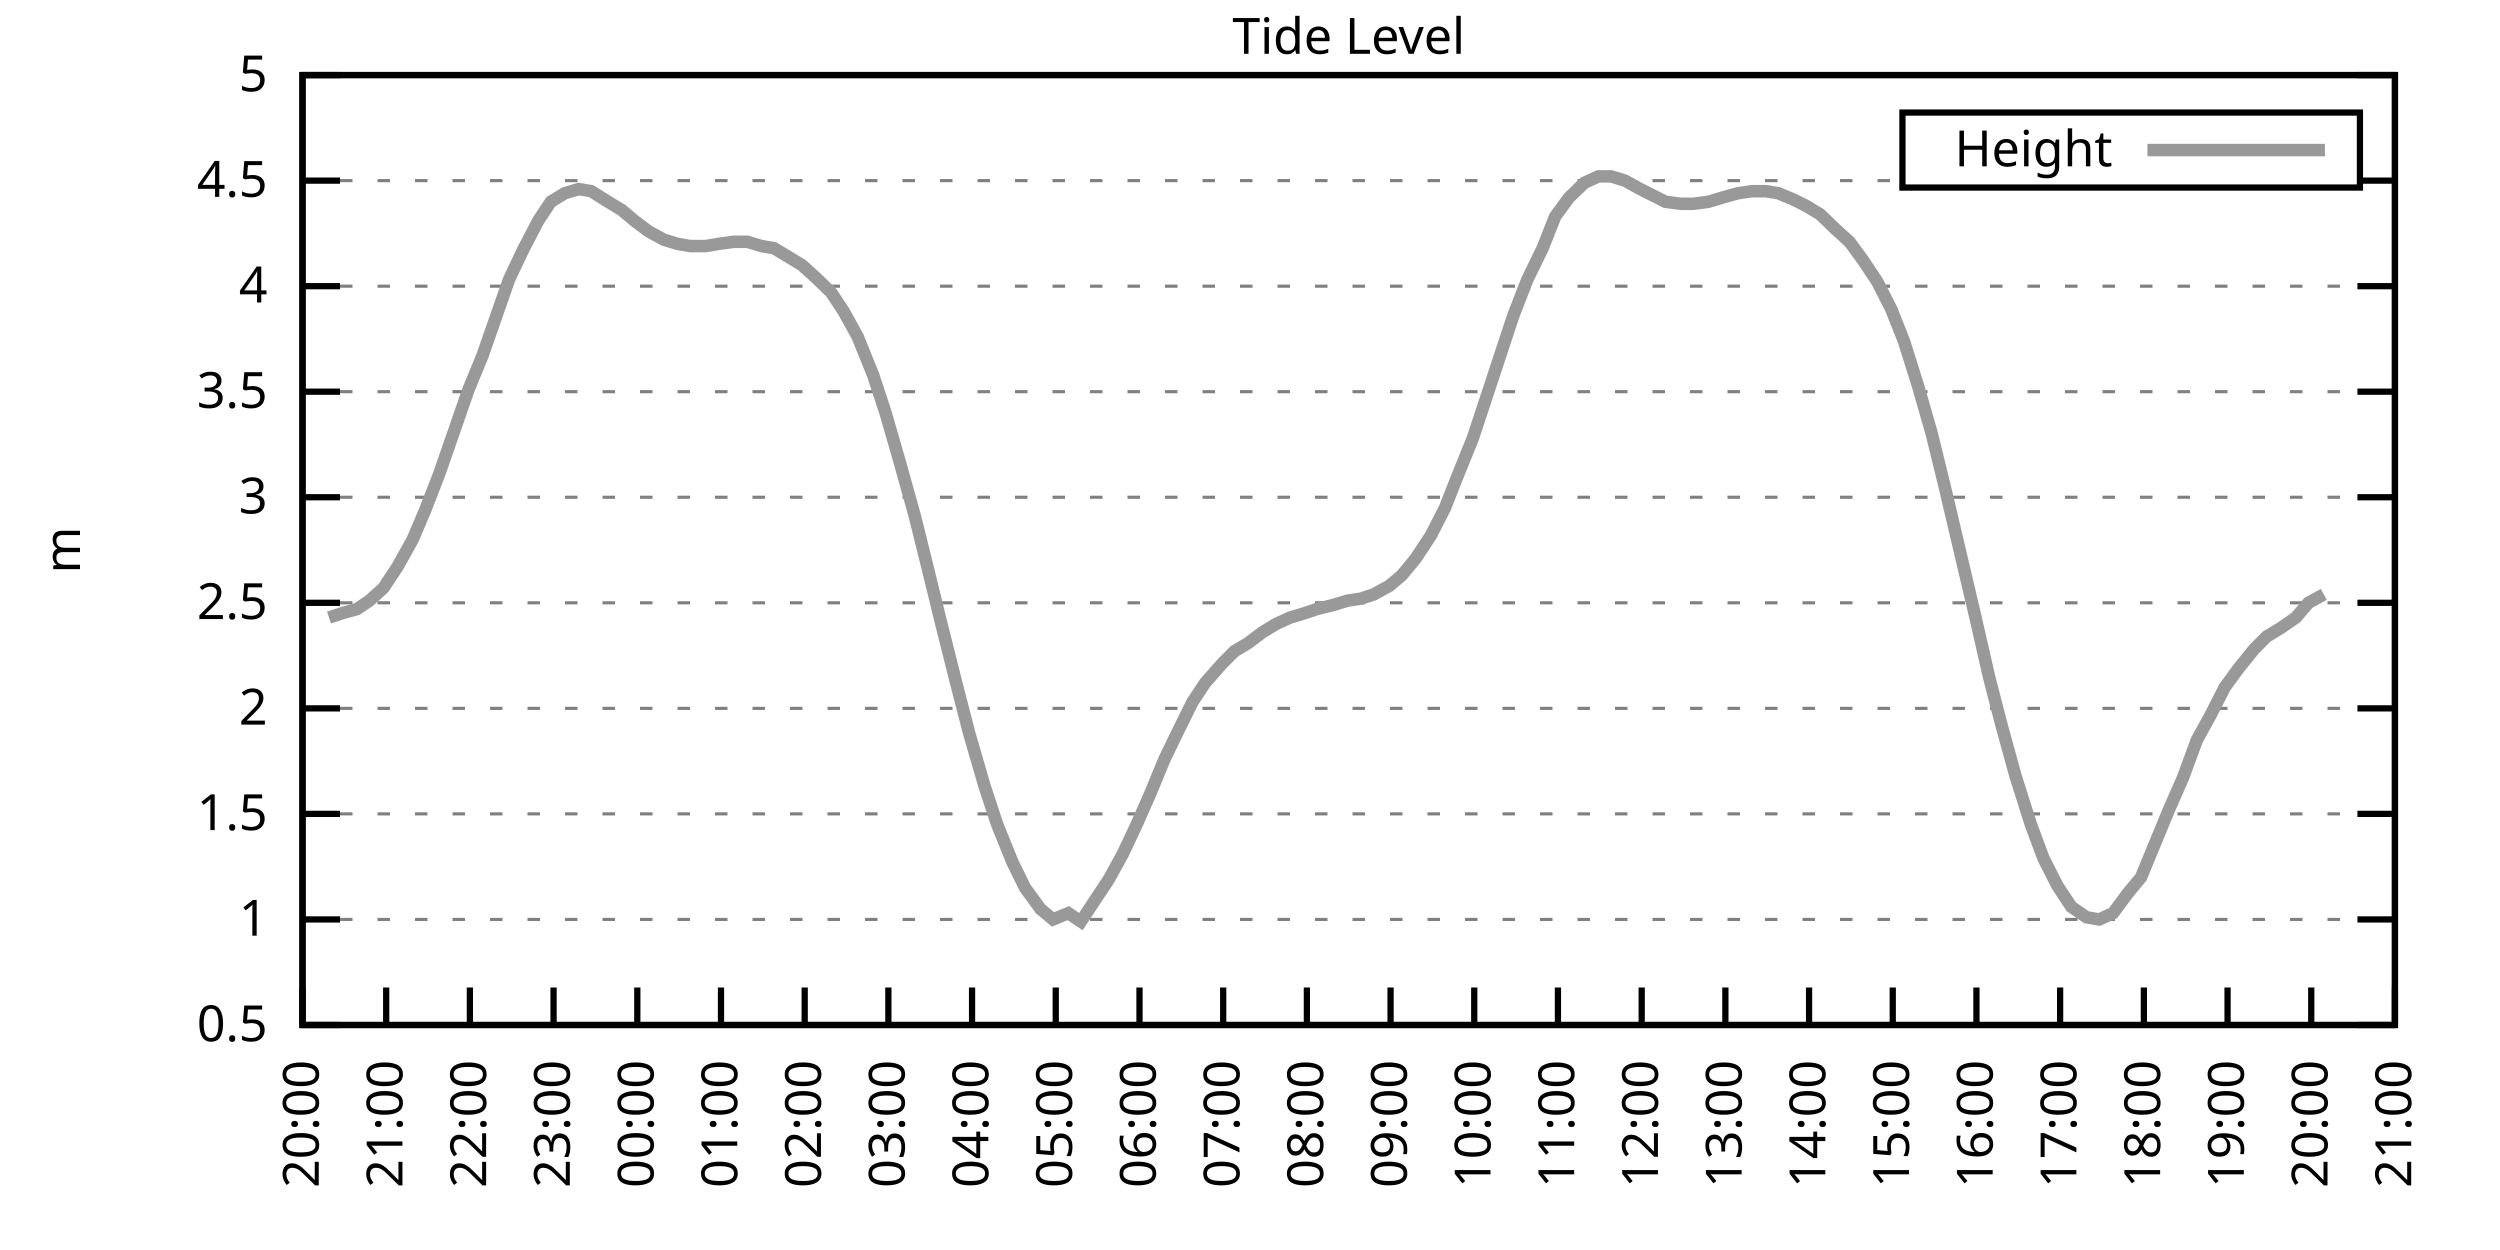
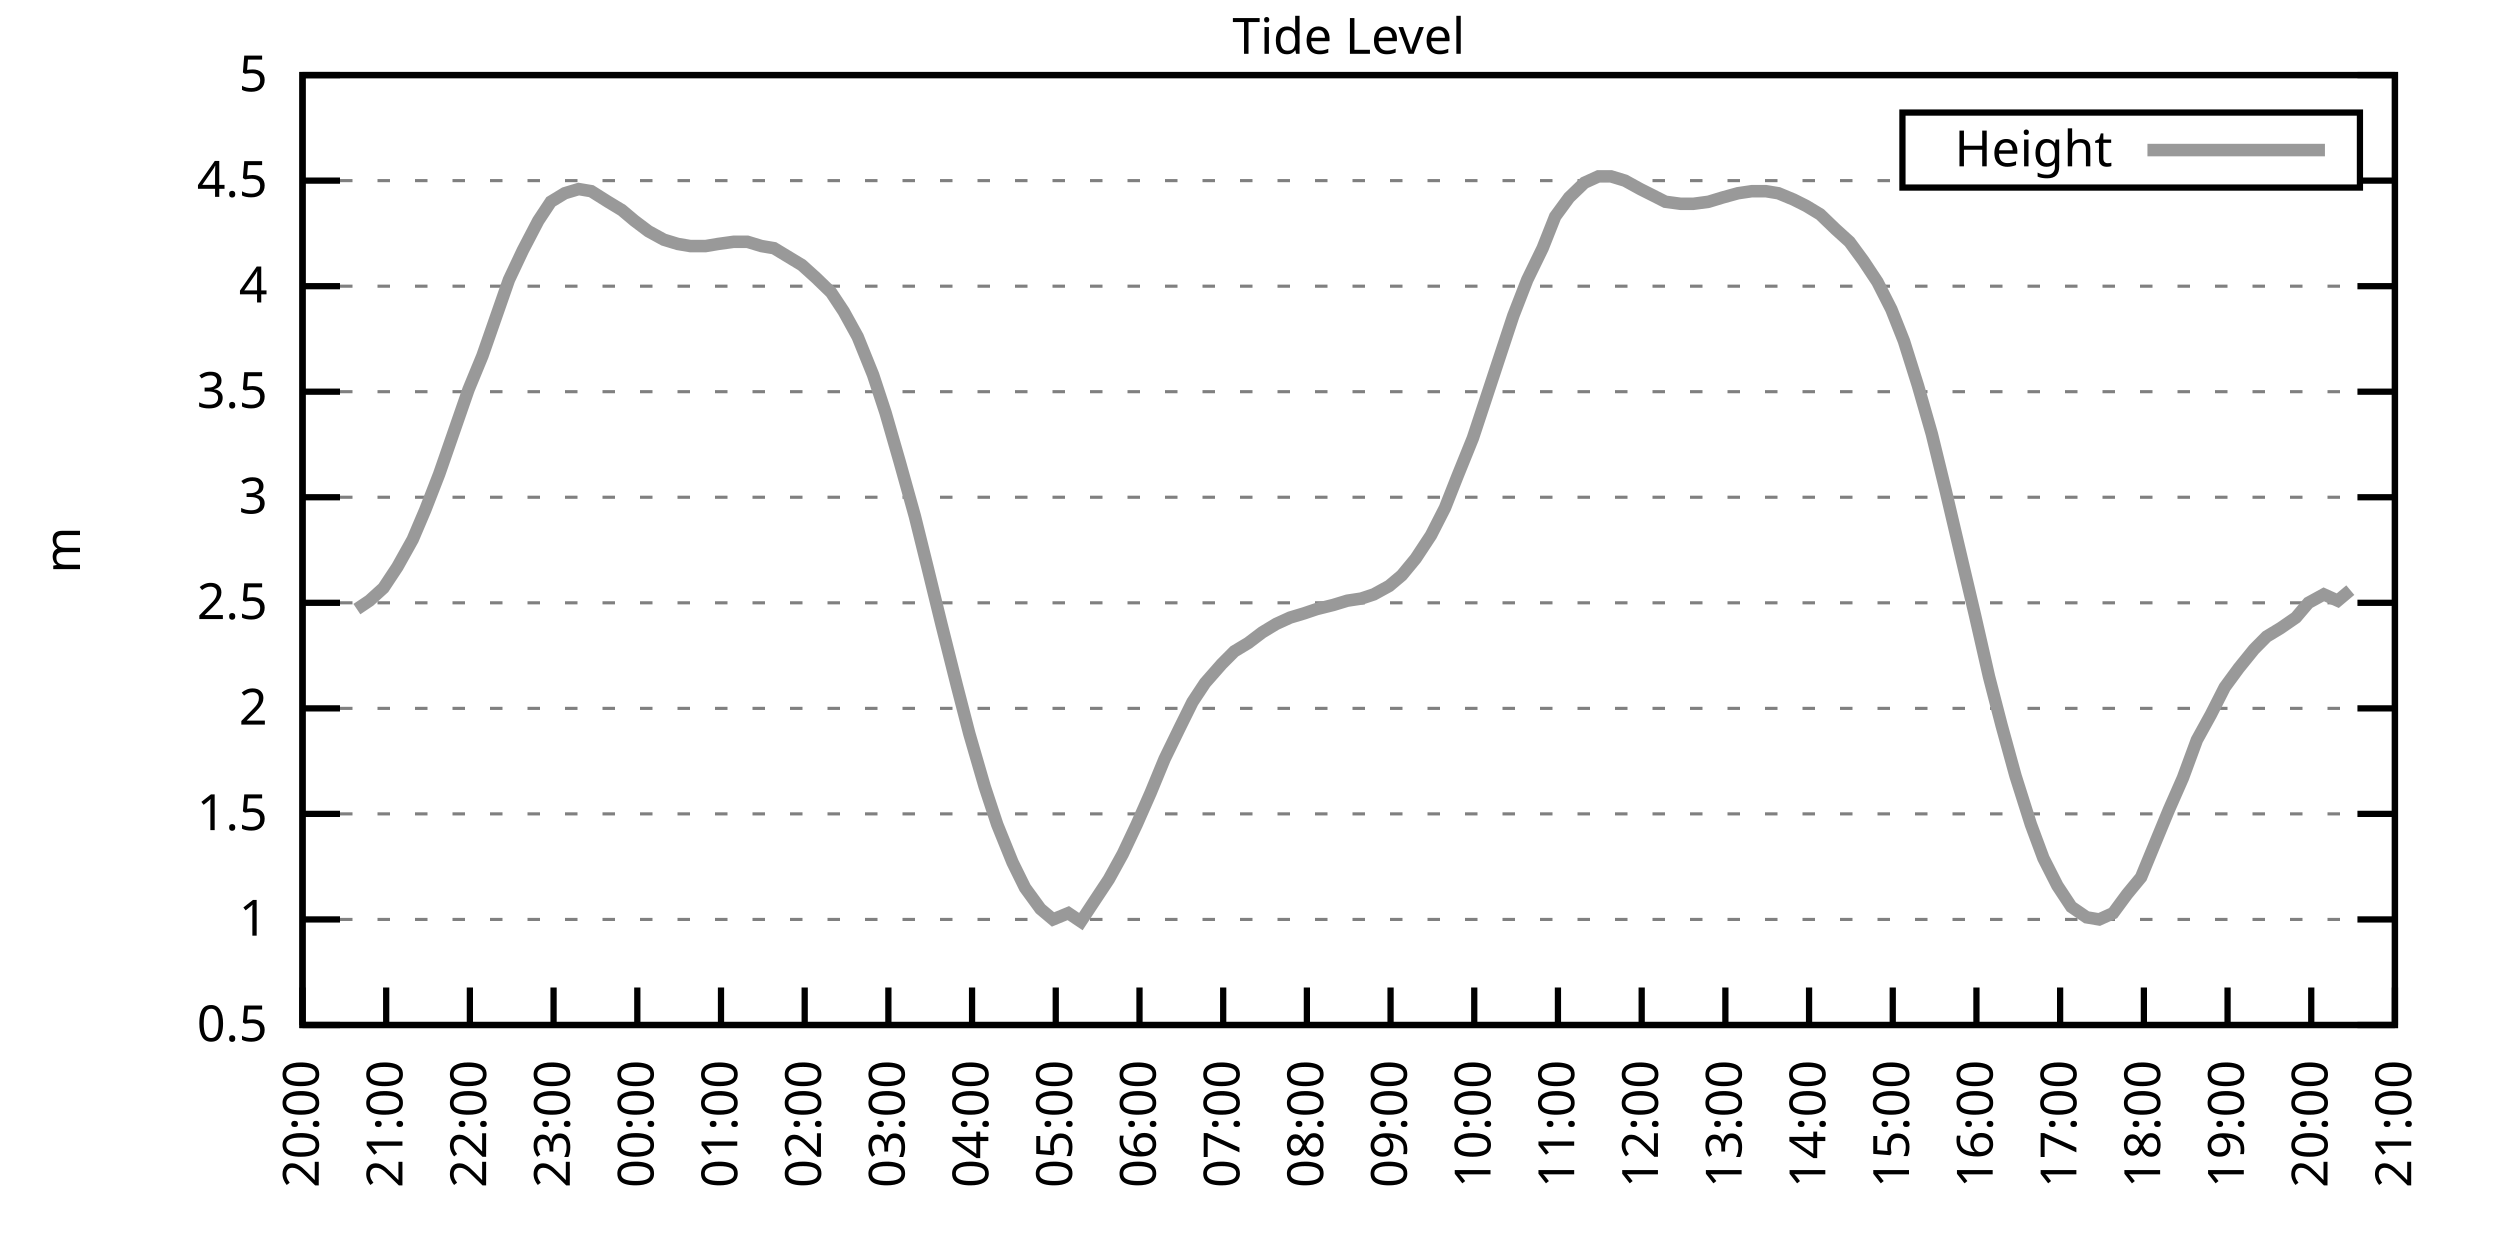
<svg xmlns="http://www.w3.org/2000/svg" xmlns:xlink="http://www.w3.org/1999/xlink" width="400" height="200" viewBox="0 0 400 200">
  <g id="gnuplot_canvas">
    <rect x="0" y="0" width="400" height="200" fill="none" />
    <defs>
      <circle id="gpDot" r="0.5" stroke-width="0.5" stroke="currentColor" />
      <path id="gpPt0" stroke-width="0.333" stroke="currentColor" d="M-1,0 h2 M0,-1 v2" />
      <path id="gpPt1" stroke-width="0.333" stroke="currentColor" d="M-1,-1 L1,1 M1,-1 L-1,1" />
      <path id="gpPt2" stroke-width="0.333" stroke="currentColor" d="M-1,0 L1,0 M0,-1 L0,1 M-1,-1 L1,1 M-1,1 L1,-1" />
      <rect id="gpPt3" stroke-width="0.333" stroke="currentColor" x="-1" y="-1" width="2" height="2" />
      <rect id="gpPt4" stroke-width="0.333" stroke="currentColor" fill="currentColor" x="-1" y="-1" width="2" height="2" />
      <circle id="gpPt5" stroke-width="0.333" stroke="currentColor" cx="0" cy="0" r="1" />
      <use xlink:href="#gpPt5" id="gpPt6" fill="currentColor" stroke="none" />
      <path id="gpPt7" stroke-width="0.333" stroke="currentColor" d="M0,-1.33 L-1.33,0.67 L1.33,0.67 z" />
      <use xlink:href="#gpPt7" id="gpPt8" fill="currentColor" stroke="none" />
      <use xlink:href="#gpPt7" id="gpPt9" stroke="currentColor" transform="rotate(180)" />
      <use xlink:href="#gpPt9" id="gpPt10" fill="currentColor" stroke="none" />
      <use xlink:href="#gpPt3" id="gpPt11" stroke="currentColor" transform="rotate(45)" />
      <use xlink:href="#gpPt11" id="gpPt12" fill="currentColor" stroke="none" />
      <path id="gpPt13" stroke-width="0.333" stroke="currentColor" d="M0,1.330 L1.265,0.411 L0.782,-1.067 L-0.782,-1.076 L-1.265,0.411 z" />
      <use xlink:href="#gpPt13" id="gpPt14" fill="currentColor" stroke="none" />
      <filter id="textbox" filterUnits="objectBoundingBox" x="0" y="0" height="1" width="1">
        <feFlood flood-color="white" flood-opacity="1" result="bgnd" />
        <feComposite in="SourceGraphic" in2="bgnd" operator="atop" />
      </filter>
      <filter id="greybox" filterUnits="objectBoundingBox" x="0" y="0" height="1" width="1">
        <feFlood flood-color="lightgrey" flood-opacity="1" result="grey" />
        <feComposite in="SourceGraphic" in2="grey" operator="atop" />
      </filter>
    </defs>
    <g fill="none" color="white" stroke="currentColor" stroke-width="1.00" stroke-linecap="butt" stroke-linejoin="miter">
</g>
    <g fill="none" color="black" stroke="currentColor" stroke-width="1.00" stroke-linecap="butt" stroke-linejoin="miter">
      <g stroke="none" shape-rendering="crispEdges">
        <polygon fill="rgb(255, 255, 255)" points="48.40,164.00 383.18,164.00 383.18,12.02 48.40,12.02 " />
      </g>
    </g>
    <g fill="none" color="black" stroke="currentColor" stroke-width="1.00" stroke-linecap="butt" stroke-linejoin="miter">
</g>
    <g fill="none" color="black" stroke="black" stroke-width="0.50" stroke-linecap="butt" stroke-linejoin="miter">
</g>
    <g fill="none" color="gray" stroke="currentColor" stroke-width="0.50" stroke-linecap="butt" stroke-linejoin="miter">
      <path stroke="gray" stroke-dasharray="2,4" class="gridline" d="M48.40,164.00 L383.19,164.00  " />
    </g>
    <g fill="none" color="gray" stroke="gray" stroke-width="1.00" stroke-linecap="butt" stroke-linejoin="miter">
</g>
    <g fill="none" color="black" stroke="currentColor" stroke-width="1.00" stroke-linecap="butt" stroke-linejoin="miter">
      <path stroke="black" d="M48.40,164.00 L54.40,164.00 M383.19,164.00 L377.19,164.00  " />
      <g transform="translate(42.80,166.60)" stroke="none" fill="black" font-family="Sans" font-size="8.00" text-anchor="end">
        <text>
          <tspan font-family="Sans"> 0.5</tspan>
        </text>
      </g>
    </g>
    <g fill="none" color="black" stroke="currentColor" stroke-width="1.00" stroke-linecap="butt" stroke-linejoin="miter">
</g>
    <g fill="none" color="black" stroke="black" stroke-width="0.50" stroke-linecap="butt" stroke-linejoin="miter">
</g>
    <g fill="none" color="gray" stroke="currentColor" stroke-width="0.50" stroke-linecap="butt" stroke-linejoin="miter">
      <path stroke="gray" stroke-dasharray="2,4" class="gridline" d="M48.40,147.11 L383.19,147.11  " />
    </g>
    <g fill="none" color="gray" stroke="gray" stroke-width="1.00" stroke-linecap="butt" stroke-linejoin="miter">
</g>
    <g fill="none" color="black" stroke="currentColor" stroke-width="1.00" stroke-linecap="butt" stroke-linejoin="miter">
      <path stroke="black" d="M48.40,147.11 L54.40,147.11 M383.19,147.11 L377.19,147.11  " />
      <g transform="translate(42.80,149.71)" stroke="none" fill="black" font-family="Sans" font-size="8.00" text-anchor="end">
        <text>
          <tspan font-family="Sans"> 1</tspan>
        </text>
      </g>
    </g>
    <g fill="none" color="black" stroke="currentColor" stroke-width="1.00" stroke-linecap="butt" stroke-linejoin="miter">
</g>
    <g fill="none" color="black" stroke="black" stroke-width="0.50" stroke-linecap="butt" stroke-linejoin="miter">
</g>
    <g fill="none" color="gray" stroke="currentColor" stroke-width="0.50" stroke-linecap="butt" stroke-linejoin="miter">
      <path stroke="gray" stroke-dasharray="2,4" class="gridline" d="M48.40,130.22 L383.19,130.22  " />
    </g>
    <g fill="none" color="gray" stroke="gray" stroke-width="1.00" stroke-linecap="butt" stroke-linejoin="miter">
</g>
    <g fill="none" color="black" stroke="currentColor" stroke-width="1.00" stroke-linecap="butt" stroke-linejoin="miter">
      <path stroke="black" d="M48.40,130.22 L54.40,130.22 M383.19,130.22 L377.19,130.22  " />
      <g transform="translate(42.80,132.82)" stroke="none" fill="black" font-family="Sans" font-size="8.00" text-anchor="end">
        <text>
          <tspan font-family="Sans"> 1.5</tspan>
        </text>
      </g>
    </g>
    <g fill="none" color="black" stroke="currentColor" stroke-width="1.00" stroke-linecap="butt" stroke-linejoin="miter">
</g>
    <g fill="none" color="black" stroke="black" stroke-width="0.50" stroke-linecap="butt" stroke-linejoin="miter">
</g>
    <g fill="none" color="gray" stroke="currentColor" stroke-width="0.50" stroke-linecap="butt" stroke-linejoin="miter">
      <path stroke="gray" stroke-dasharray="2,4" class="gridline" d="M48.40,113.34 L383.19,113.34  " />
    </g>
    <g fill="none" color="gray" stroke="gray" stroke-width="1.00" stroke-linecap="butt" stroke-linejoin="miter">
</g>
    <g fill="none" color="black" stroke="currentColor" stroke-width="1.00" stroke-linecap="butt" stroke-linejoin="miter">
      <path stroke="black" d="M48.40,113.34 L54.40,113.34 M383.19,113.34 L377.19,113.34  " />
      <g transform="translate(42.80,115.94)" stroke="none" fill="black" font-family="Sans" font-size="8.00" text-anchor="end">
        <text>
          <tspan font-family="Sans"> 2</tspan>
        </text>
      </g>
    </g>
    <g fill="none" color="black" stroke="currentColor" stroke-width="1.00" stroke-linecap="butt" stroke-linejoin="miter">
</g>
    <g fill="none" color="black" stroke="black" stroke-width="0.50" stroke-linecap="butt" stroke-linejoin="miter">
</g>
    <g fill="none" color="gray" stroke="currentColor" stroke-width="0.50" stroke-linecap="butt" stroke-linejoin="miter">
      <path stroke="gray" stroke-dasharray="2,4" class="gridline" d="M48.40,96.45 L383.19,96.45  " />
    </g>
    <g fill="none" color="gray" stroke="gray" stroke-width="1.00" stroke-linecap="butt" stroke-linejoin="miter">
</g>
    <g fill="none" color="black" stroke="currentColor" stroke-width="1.00" stroke-linecap="butt" stroke-linejoin="miter">
      <path stroke="black" d="M48.40,96.45 L54.40,96.45 M383.19,96.45 L377.19,96.45  " />
      <g transform="translate(42.80,99.05)" stroke="none" fill="black" font-family="Sans" font-size="8.00" text-anchor="end">
        <text>
          <tspan font-family="Sans"> 2.5</tspan>
        </text>
      </g>
    </g>
    <g fill="none" color="black" stroke="currentColor" stroke-width="1.00" stroke-linecap="butt" stroke-linejoin="miter">
</g>
    <g fill="none" color="black" stroke="black" stroke-width="0.50" stroke-linecap="butt" stroke-linejoin="miter">
</g>
    <g fill="none" color="gray" stroke="currentColor" stroke-width="0.50" stroke-linecap="butt" stroke-linejoin="miter">
      <path stroke="gray" stroke-dasharray="2,4" class="gridline" d="M48.40,79.56 L383.19,79.56  " />
    </g>
    <g fill="none" color="gray" stroke="gray" stroke-width="1.00" stroke-linecap="butt" stroke-linejoin="miter">
</g>
    <g fill="none" color="black" stroke="currentColor" stroke-width="1.00" stroke-linecap="butt" stroke-linejoin="miter">
      <path stroke="black" d="M48.40,79.56 L54.40,79.56 M383.19,79.56 L377.19,79.56  " />
      <g transform="translate(42.80,82.16)" stroke="none" fill="black" font-family="Sans" font-size="8.00" text-anchor="end">
        <text>
          <tspan font-family="Sans"> 3</tspan>
        </text>
      </g>
    </g>
    <g fill="none" color="black" stroke="currentColor" stroke-width="1.00" stroke-linecap="butt" stroke-linejoin="miter">
</g>
    <g fill="none" color="black" stroke="black" stroke-width="0.50" stroke-linecap="butt" stroke-linejoin="miter">
</g>
    <g fill="none" color="gray" stroke="currentColor" stroke-width="0.50" stroke-linecap="butt" stroke-linejoin="miter">
      <path stroke="gray" stroke-dasharray="2,4" class="gridline" d="M48.40,62.67 L383.19,62.67  " />
    </g>
    <g fill="none" color="gray" stroke="gray" stroke-width="1.00" stroke-linecap="butt" stroke-linejoin="miter">
</g>
    <g fill="none" color="black" stroke="currentColor" stroke-width="1.00" stroke-linecap="butt" stroke-linejoin="miter">
      <path stroke="black" d="M48.40,62.67 L54.40,62.67 M383.19,62.67 L377.19,62.67  " />
      <g transform="translate(42.80,65.27)" stroke="none" fill="black" font-family="Sans" font-size="8.00" text-anchor="end">
        <text>
          <tspan font-family="Sans"> 3.5</tspan>
        </text>
      </g>
    </g>
    <g fill="none" color="black" stroke="currentColor" stroke-width="1.00" stroke-linecap="butt" stroke-linejoin="miter">
</g>
    <g fill="none" color="black" stroke="black" stroke-width="0.50" stroke-linecap="butt" stroke-linejoin="miter">
</g>
    <g fill="none" color="gray" stroke="currentColor" stroke-width="0.50" stroke-linecap="butt" stroke-linejoin="miter">
      <path stroke="gray" stroke-dasharray="2,4" class="gridline" d="M48.40,45.79 L383.19,45.79  " />
    </g>
    <g fill="none" color="gray" stroke="gray" stroke-width="1.00" stroke-linecap="butt" stroke-linejoin="miter">
</g>
    <g fill="none" color="black" stroke="currentColor" stroke-width="1.00" stroke-linecap="butt" stroke-linejoin="miter">
      <path stroke="black" d="M48.40,45.79 L54.40,45.79 M383.19,45.79 L377.19,45.79  " />
      <g transform="translate(42.80,48.39)" stroke="none" fill="black" font-family="Sans" font-size="8.00" text-anchor="end">
        <text>
          <tspan font-family="Sans"> 4</tspan>
        </text>
      </g>
    </g>
    <g fill="none" color="black" stroke="currentColor" stroke-width="1.00" stroke-linecap="butt" stroke-linejoin="miter">
</g>
    <g fill="none" color="black" stroke="black" stroke-width="0.50" stroke-linecap="butt" stroke-linejoin="miter">
</g>
    <g fill="none" color="gray" stroke="currentColor" stroke-width="0.50" stroke-linecap="butt" stroke-linejoin="miter">
      <path stroke="gray" stroke-dasharray="2,4" class="gridline" d="M48.40,28.90 L304.39,28.90 M377.59,28.90 L383.19,28.90  " />
    </g>
    <g fill="none" color="gray" stroke="gray" stroke-width="1.00" stroke-linecap="butt" stroke-linejoin="miter">
</g>
    <g fill="none" color="black" stroke="currentColor" stroke-width="1.00" stroke-linecap="butt" stroke-linejoin="miter">
      <path stroke="black" d="M48.40,28.90 L54.40,28.90 M383.19,28.90 L377.19,28.90  " />
      <g transform="translate(42.80,31.50)" stroke="none" fill="black" font-family="Sans" font-size="8.00" text-anchor="end">
        <text>
          <tspan font-family="Sans"> 4.5</tspan>
        </text>
      </g>
    </g>
    <g fill="none" color="black" stroke="currentColor" stroke-width="1.00" stroke-linecap="butt" stroke-linejoin="miter">
</g>
    <g fill="none" color="black" stroke="black" stroke-width="0.50" stroke-linecap="butt" stroke-linejoin="miter">
</g>
    <g fill="none" color="gray" stroke="currentColor" stroke-width="0.50" stroke-linecap="butt" stroke-linejoin="miter">
      <path stroke="gray" stroke-dasharray="2,4" class="gridline" d="M48.40,12.01 L383.19,12.01  " />
    </g>
    <g fill="none" color="gray" stroke="gray" stroke-width="1.00" stroke-linecap="butt" stroke-linejoin="miter">
</g>
    <g fill="none" color="black" stroke="currentColor" stroke-width="1.00" stroke-linecap="butt" stroke-linejoin="miter">
      <path stroke="black" d="M48.40,12.01 L54.40,12.01 M383.19,12.01 L377.19,12.01  " />
      <g transform="translate(42.80,14.61)" stroke="none" fill="black" font-family="Sans" font-size="8.00" text-anchor="end">
        <text>
          <tspan font-family="Sans"> 5</tspan>
        </text>
      </g>
    </g>
    <g fill="none" color="black" stroke="currentColor" stroke-width="1.00" stroke-linecap="butt" stroke-linejoin="miter">
      <path stroke="black" d="M48.40,164.00 L48.40,158.00  " />
      <g transform="translate(51.00,169.60) rotate(270.00)" stroke="none" fill="black" font-family="Sans" font-size="8.00" text-anchor="end">
        <text>
          <tspan font-family="Sans">20:00</tspan>
        </text>
      </g>
    </g>
    <g fill="none" color="black" stroke="currentColor" stroke-width="1.00" stroke-linecap="butt" stroke-linejoin="miter">
      <path stroke="black" d="M61.79,164.00 L61.79,158.00  " />
      <g transform="translate(64.39,169.60) rotate(270.00)" stroke="none" fill="black" font-family="Sans" font-size="8.00" text-anchor="end">
        <text>
          <tspan font-family="Sans">21:00</tspan>
        </text>
      </g>
    </g>
    <g fill="none" color="black" stroke="currentColor" stroke-width="1.00" stroke-linecap="butt" stroke-linejoin="miter">
      <path stroke="black" d="M75.18,164.00 L75.18,158.00  " />
      <g transform="translate(77.78,169.60) rotate(270.00)" stroke="none" fill="black" font-family="Sans" font-size="8.00" text-anchor="end">
        <text>
          <tspan font-family="Sans">22:00</tspan>
        </text>
      </g>
    </g>
    <g fill="none" color="black" stroke="currentColor" stroke-width="1.00" stroke-linecap="butt" stroke-linejoin="miter">
      <path stroke="black" d="M88.57,164.00 L88.57,158.00  " />
      <g transform="translate(91.17,169.60) rotate(270.00)" stroke="none" fill="black" font-family="Sans" font-size="8.00" text-anchor="end">
        <text>
          <tspan font-family="Sans">23:00</tspan>
        </text>
      </g>
    </g>
    <g fill="none" color="black" stroke="currentColor" stroke-width="1.00" stroke-linecap="butt" stroke-linejoin="miter">
      <path stroke="black" d="M101.97,164.00 L101.97,158.00  " />
      <g transform="translate(104.57,169.60) rotate(270.00)" stroke="none" fill="black" font-family="Sans" font-size="8.00" text-anchor="end">
        <text>
          <tspan font-family="Sans">00:00</tspan>
        </text>
      </g>
    </g>
    <g fill="none" color="black" stroke="currentColor" stroke-width="1.00" stroke-linecap="butt" stroke-linejoin="miter">
      <path stroke="black" d="M115.36,164.00 L115.36,158.00  " />
      <g transform="translate(117.96,169.60) rotate(270.00)" stroke="none" fill="black" font-family="Sans" font-size="8.00" text-anchor="end">
        <text>
          <tspan font-family="Sans">01:00</tspan>
        </text>
      </g>
    </g>
    <g fill="none" color="black" stroke="currentColor" stroke-width="1.00" stroke-linecap="butt" stroke-linejoin="miter">
      <path stroke="black" d="M128.75,164.00 L128.75,158.00  " />
      <g transform="translate(131.35,169.60) rotate(270.00)" stroke="none" fill="black" font-family="Sans" font-size="8.00" text-anchor="end">
        <text>
          <tspan font-family="Sans">02:00</tspan>
        </text>
      </g>
    </g>
    <g fill="none" color="black" stroke="currentColor" stroke-width="1.00" stroke-linecap="butt" stroke-linejoin="miter">
      <path stroke="black" d="M142.14,164.00 L142.14,158.00  " />
      <g transform="translate(144.74,169.60) rotate(270.00)" stroke="none" fill="black" font-family="Sans" font-size="8.00" text-anchor="end">
        <text>
          <tspan font-family="Sans">03:00</tspan>
        </text>
      </g>
    </g>
    <g fill="none" color="black" stroke="currentColor" stroke-width="1.00" stroke-linecap="butt" stroke-linejoin="miter">
      <path stroke="black" d="M155.53,164.00 L155.53,158.00  " />
      <g transform="translate(158.13,169.60) rotate(270.00)" stroke="none" fill="black" font-family="Sans" font-size="8.00" text-anchor="end">
        <text>
          <tspan font-family="Sans">04:00</tspan>
        </text>
      </g>
    </g>
    <g fill="none" color="black" stroke="currentColor" stroke-width="1.00" stroke-linecap="butt" stroke-linejoin="miter">
      <path stroke="black" d="M168.92,164.00 L168.92,158.00  " />
      <g transform="translate(171.52,169.60) rotate(270.00)" stroke="none" fill="black" font-family="Sans" font-size="8.00" text-anchor="end">
        <text>
          <tspan font-family="Sans">05:00</tspan>
        </text>
      </g>
    </g>
    <g fill="none" color="black" stroke="currentColor" stroke-width="1.00" stroke-linecap="butt" stroke-linejoin="miter">
      <path stroke="black" d="M182.32,164.00 L182.32,158.00  " />
      <g transform="translate(184.92,169.60) rotate(270.00)" stroke="none" fill="black" font-family="Sans" font-size="8.00" text-anchor="end">
        <text>
          <tspan font-family="Sans">06:00</tspan>
        </text>
      </g>
    </g>
    <g fill="none" color="black" stroke="currentColor" stroke-width="1.00" stroke-linecap="butt" stroke-linejoin="miter">
      <path stroke="black" d="M195.71,164.00 L195.71,158.00  " />
      <g transform="translate(198.31,169.60) rotate(270.00)" stroke="none" fill="black" font-family="Sans" font-size="8.00" text-anchor="end">
        <text>
          <tspan font-family="Sans">07:00</tspan>
        </text>
      </g>
    </g>
    <g fill="none" color="black" stroke="currentColor" stroke-width="1.00" stroke-linecap="butt" stroke-linejoin="miter">
      <path stroke="black" d="M209.10,164.00 L209.10,158.00  " />
      <g transform="translate(211.70,169.60) rotate(270.00)" stroke="none" fill="black" font-family="Sans" font-size="8.00" text-anchor="end">
        <text>
          <tspan font-family="Sans">08:00</tspan>
        </text>
      </g>
    </g>
    <g fill="none" color="black" stroke="currentColor" stroke-width="1.00" stroke-linecap="butt" stroke-linejoin="miter">
      <path stroke="black" d="M222.49,164.00 L222.49,158.00  " />
      <g transform="translate(225.09,169.60) rotate(270.00)" stroke="none" fill="black" font-family="Sans" font-size="8.00" text-anchor="end">
        <text>
          <tspan font-family="Sans">09:00</tspan>
        </text>
      </g>
    </g>
    <g fill="none" color="black" stroke="currentColor" stroke-width="1.00" stroke-linecap="butt" stroke-linejoin="miter">
      <path stroke="black" d="M235.88,164.00 L235.88,158.00  " />
      <g transform="translate(238.48,169.60) rotate(270.00)" stroke="none" fill="black" font-family="Sans" font-size="8.00" text-anchor="end">
        <text>
          <tspan font-family="Sans">10:00</tspan>
        </text>
      </g>
    </g>
    <g fill="none" color="black" stroke="currentColor" stroke-width="1.00" stroke-linecap="butt" stroke-linejoin="miter">
      <path stroke="black" d="M249.27,164.00 L249.27,158.00  " />
      <g transform="translate(251.87,169.60) rotate(270.00)" stroke="none" fill="black" font-family="Sans" font-size="8.00" text-anchor="end">
        <text>
          <tspan font-family="Sans">11:00</tspan>
        </text>
      </g>
    </g>
    <g fill="none" color="black" stroke="currentColor" stroke-width="1.00" stroke-linecap="butt" stroke-linejoin="miter">
      <path stroke="black" d="M262.67,164.00 L262.67,158.00  " />
      <g transform="translate(265.27,169.60) rotate(270.00)" stroke="none" fill="black" font-family="Sans" font-size="8.00" text-anchor="end">
        <text>
          <tspan font-family="Sans">12:00</tspan>
        </text>
      </g>
    </g>
    <g fill="none" color="black" stroke="currentColor" stroke-width="1.00" stroke-linecap="butt" stroke-linejoin="miter">
      <path stroke="black" d="M276.06,164.00 L276.06,158.00  " />
      <g transform="translate(278.66,169.60) rotate(270.00)" stroke="none" fill="black" font-family="Sans" font-size="8.00" text-anchor="end">
        <text>
          <tspan font-family="Sans">13:00</tspan>
        </text>
      </g>
    </g>
    <g fill="none" color="black" stroke="currentColor" stroke-width="1.00" stroke-linecap="butt" stroke-linejoin="miter">
      <path stroke="black" d="M289.45,164.00 L289.45,158.00  " />
      <g transform="translate(292.05,169.60) rotate(270.00)" stroke="none" fill="black" font-family="Sans" font-size="8.00" text-anchor="end">
        <text>
          <tspan font-family="Sans">14:00</tspan>
        </text>
      </g>
    </g>
    <g fill="none" color="black" stroke="currentColor" stroke-width="1.00" stroke-linecap="butt" stroke-linejoin="miter">
      <path stroke="black" d="M302.84,164.00 L302.84,158.00  " />
      <g transform="translate(305.44,169.60) rotate(270.00)" stroke="none" fill="black" font-family="Sans" font-size="8.00" text-anchor="end">
        <text>
          <tspan font-family="Sans">15:00</tspan>
        </text>
      </g>
    </g>
    <g fill="none" color="black" stroke="currentColor" stroke-width="1.00" stroke-linecap="butt" stroke-linejoin="miter">
      <path stroke="black" d="M316.23,164.00 L316.23,158.00  " />
      <g transform="translate(318.83,169.60) rotate(270.00)" stroke="none" fill="black" font-family="Sans" font-size="8.00" text-anchor="end">
        <text>
          <tspan font-family="Sans">16:00</tspan>
        </text>
      </g>
    </g>
    <g fill="none" color="black" stroke="currentColor" stroke-width="1.00" stroke-linecap="butt" stroke-linejoin="miter">
      <path stroke="black" d="M329.62,164.00 L329.62,158.00  " />
      <g transform="translate(332.22,169.60) rotate(270.00)" stroke="none" fill="black" font-family="Sans" font-size="8.00" text-anchor="end">
        <text>
          <tspan font-family="Sans">17:00</tspan>
        </text>
      </g>
    </g>
    <g fill="none" color="black" stroke="currentColor" stroke-width="1.00" stroke-linecap="butt" stroke-linejoin="miter">
      <path stroke="black" d="M343.02,164.00 L343.02,158.00  " />
      <g transform="translate(345.62,169.60) rotate(270.00)" stroke="none" fill="black" font-family="Sans" font-size="8.00" text-anchor="end">
        <text>
          <tspan font-family="Sans">18:00</tspan>
        </text>
      </g>
    </g>
    <g fill="none" color="black" stroke="currentColor" stroke-width="1.00" stroke-linecap="butt" stroke-linejoin="miter">
      <path stroke="black" d="M356.41,164.00 L356.41,158.00  " />
      <g transform="translate(359.01,169.60) rotate(270.00)" stroke="none" fill="black" font-family="Sans" font-size="8.00" text-anchor="end">
        <text>
          <tspan font-family="Sans">19:00</tspan>
        </text>
      </g>
    </g>
    <g fill="none" color="black" stroke="currentColor" stroke-width="1.00" stroke-linecap="butt" stroke-linejoin="miter">
      <path stroke="black" d="M369.80,164.00 L369.80,158.00  " />
      <g transform="translate(372.40,169.60) rotate(270.00)" stroke="none" fill="black" font-family="Sans" font-size="8.00" text-anchor="end">
        <text>
          <tspan font-family="Sans">20:00</tspan>
        </text>
      </g>
    </g>
    <g fill="none" color="black" stroke="currentColor" stroke-width="1.00" stroke-linecap="butt" stroke-linejoin="miter">
      <path stroke="black" d="M383.19,164.00 L383.19,158.00  " />
      <g transform="translate(385.79,169.60) rotate(270.00)" stroke="none" fill="black" font-family="Sans" font-size="8.00" text-anchor="end">
        <text>
          <tspan font-family="Sans">21:00</tspan>
        </text>
      </g>
    </g>
    <g fill="none" color="black" stroke="currentColor" stroke-width="1.00" stroke-linecap="butt" stroke-linejoin="miter">
</g>
    <g fill="none" color="black" stroke="currentColor" stroke-width="1.00" stroke-linecap="butt" stroke-linejoin="miter">
      <path stroke="black" d="M48.40,12.01 L48.40,164.00 L383.19,164.00 L383.19,12.01 L48.40,12.01 Z  " />
    </g>
    <g fill="none" color="black" stroke="currentColor" stroke-width="1.00" stroke-linecap="butt" stroke-linejoin="miter">
</g>
    <g fill="none" color="black" stroke="currentColor" stroke-width="1.00" stroke-linecap="butt" stroke-linejoin="miter">
      <path stroke="black" d="M304.39,30.01 L304.39,18.01 L377.59,18.01 L377.59,30.01 L304.39,30.01 Z  " />
    </g>
    <g id="Tide_level_plot_1">
      <g fill="none" color="white" stroke="black" stroke-width="2.00" stroke-linecap="butt" stroke-linejoin="miter">
</g>
      <g fill="none" color="black" stroke="currentColor" stroke-width="2.00" stroke-linecap="butt" stroke-linejoin="miter">
        <g transform="translate(337.99,26.61)" stroke="none" fill="black" font-family="Sans" font-size="8.00" text-anchor="end">
          <text>
            <tspan font-family="Sans">Height</tspan>
          </text>
        </g>
      </g>
      <g fill="none" color="black" stroke="currentColor" stroke-width="2.00" stroke-linecap="butt" stroke-linejoin="miter">
-         <path stroke="rgb(153, 153, 153)" d="M343.59,24.01 L371.99,24.01 M52.64,98.81 L54.65,98.14 L57.10,97.46 L59.11,96.11 L61.35,94.08 L63.58,90.71   L66.03,86.32 L68.04,81.59 L70.27,75.85 L72.50,69.43 L74.96,62.34 L77.19,56.93 L81.43,44.77 L83.66,40.04   L86.12,35.32 L88.13,32.28 L90.36,30.92 L92.59,30.25 L94.60,30.59 L97.28,32.28 L99.51,33.63 L101.52,35.32   L103.75,37.00 L106.21,38.35 L108.44,39.03 L110.45,39.37 L112.90,39.37 L114.91,39.03 L117.37,38.69 L119.60,38.69   L121.83,39.37 L123.84,39.71 L126.07,41.06 L128.30,42.41 L130.54,44.43 L132.99,46.80 L135.00,49.84 L137.23,53.89   L139.69,59.97 L141.69,66.05 L143.93,73.82 L146.38,82.60 L148.39,90.71 L150.62,99.83 L153.08,109.62 L155.09,117.39   L157.54,125.83 L159.55,131.91 L162.01,137.99 L164.01,142.05 L166.47,145.42 L168.48,147.11 L170.93,146.10 L172.94,147.45   L175.17,144.07 L177.41,140.69 L179.64,136.64 L181.87,131.91 L184.10,126.85 L186.33,121.44 L188.79,116.38 L190.80,112.32   L192.81,109.28 L195.48,106.24 L197.49,104.22 L199.73,102.87 L201.96,101.18 L204.19,99.83 L206.42,98.81 L208.65,98.14   L210.66,97.46 L213.34,96.79 L215.57,96.11 L217.80,95.77 L219.81,95.10 L222.27,93.75 L224.28,92.06 L226.51,89.36   L228.96,85.64 L231.20,81.25 L233.20,76.18 L235.66,70.10 L237.67,64.02 L240.12,56.59 L242.13,50.51 L244.36,44.77   L246.82,39.71 L248.83,34.64 L251.06,31.60 L253.51,29.24 L255.75,28.22 L257.76,28.22 L259.99,28.90 L262.44,30.25   L264.45,31.26 L266.46,32.28 L268.92,32.61 L270.92,32.61 L273.38,32.28 L275.61,31.60 L278.07,30.92 L280.30,30.59   L282.53,30.59 L284.54,30.92 L286.99,31.94 L289.00,32.95 L291.23,34.30 L293.69,36.67 L295.92,38.69 L298.15,41.73   L300.39,45.11 L302.62,49.50 L304.63,54.57 L306.86,61.66 L309.09,69.43 L311.32,78.55 L313.78,89.02 L316.01,98.48   L318.24,108.27 L320.25,116.04 L322.48,124.14 L324.94,131.91 L326.95,137.32 L329.18,141.71 L331.41,145.09 L333.86,146.77   L335.87,147.11 L338.10,146.10 L340.34,143.06 L342.57,140.36 L344.80,134.95 L347.03,129.55 L349.26,124.48 L351.50,118.40   L353.73,114.35 L355.96,109.96 L358.19,106.92 L360.65,103.88 L362.66,101.85 L364.89,100.50 L367.34,98.81 L369.35,96.45   L371.81,95.10  " />
+         <path stroke="rgb(153, 153, 153)" d="M343.59,24.01 L371.99,24.01 M57.10,97.46 L59.11,96.11 L61.35,94.08 L63.58,90.71 L66.03,86.32 L68.04,81.59   L70.27,75.85 L72.50,69.43 L74.96,62.34 L77.19,56.93 L81.43,44.77 L83.66,40.04 L86.12,35.32 L88.13,32.28   L90.36,30.92 L92.59,30.25 L94.60,30.59 L97.28,32.28 L99.51,33.63 L101.52,35.32 L103.75,37.00 L106.21,38.35   L108.44,39.03 L110.45,39.37 L112.90,39.37 L114.91,39.03 L117.37,38.69 L119.60,38.69 L121.83,39.37 L123.84,39.71   L126.07,41.06 L128.30,42.41 L130.54,44.43 L132.99,46.80 L135.00,49.84 L137.23,53.89 L139.69,59.97 L141.69,66.05   L143.93,73.82 L146.38,82.60 L148.39,90.71 L150.62,99.83 L153.08,109.62 L155.09,117.39 L157.54,125.83 L159.55,131.91   L162.01,137.99 L164.01,142.05 L166.47,145.42 L168.48,147.11 L170.93,146.10 L172.94,147.45 L175.17,144.07 L177.41,140.69   L179.64,136.64 L181.87,131.91 L184.10,126.85 L186.33,121.44 L188.79,116.38 L190.80,112.32 L192.81,109.28 L195.48,106.24   L197.49,104.22 L199.73,102.87 L201.96,101.18 L204.19,99.83 L206.42,98.81 L208.65,98.14 L210.66,97.46 L213.34,96.79   L215.57,96.11 L217.80,95.77 L219.81,95.10 L222.27,93.75 L224.28,92.06 L226.51,89.36 L228.96,85.64 L231.20,81.25   L233.20,76.18 L235.66,70.10 L237.67,64.02 L240.12,56.59 L242.13,50.51 L244.36,44.77 L246.82,39.71 L248.83,34.64   L251.06,31.60 L253.51,29.24 L255.75,28.22 L257.76,28.22 L259.99,28.90 L262.44,30.25 L264.45,31.26 L266.46,32.28   L268.92,32.61 L270.92,32.61 L273.38,32.28 L275.61,31.60 L278.07,30.92 L280.30,30.59 L282.53,30.59 L284.54,30.92   L286.99,31.94 L289.00,32.95 L291.23,34.30 L293.69,36.67 L295.92,38.69 L298.15,41.73 L300.39,45.11 L302.62,49.50   L304.63,54.57 L306.86,61.66 L309.09,69.43 L311.32,78.55 L313.78,89.02 L316.01,98.48 L318.24,108.27 L320.25,116.04   L322.48,124.14 L324.94,131.91 L326.95,137.32 L329.18,141.71 L331.41,145.09 L333.86,146.77 L335.87,147.11 L338.10,146.10   L340.34,143.06 L342.57,140.36 L344.80,134.95 L347.03,129.55 L349.26,124.48 L351.50,118.40 L353.73,114.35 L355.96,109.96   L358.19,106.92 L360.65,103.88 L362.66,101.85 L364.89,100.50 L367.34,98.81 L369.35,96.45 L371.81,95.10 L374.04,96.11   L376.05,94.42  " />
      </g>
    </g>
    <g fill="none" color="black" stroke="currentColor" stroke-width="2.00" stroke-linecap="butt" stroke-linejoin="miter">
</g>
    <g fill="none" color="black" stroke="black" stroke-width="1.00" stroke-linecap="butt" stroke-linejoin="miter">
</g>
    <g fill="none" color="black" stroke="currentColor" stroke-width="1.00" stroke-linecap="butt" stroke-linejoin="miter">
      <path stroke="black" d="M48.40,12.01 L48.40,164.00 L383.19,164.00 L383.19,12.01 L48.40,12.01 Z  " />
      <g transform="translate(12.80,88.01) rotate(270.00)" stroke="none" fill="black" font-family="Sans" font-size="8.00" text-anchor="middle">
        <text>
          <tspan font-family="Sans">m</tspan>
        </text>
      </g>
    </g>
    <g fill="none" color="black" stroke="currentColor" stroke-width="1.00" stroke-linecap="butt" stroke-linejoin="miter">
</g>
    <g fill="none" color="black" stroke="currentColor" stroke-width="1.00" stroke-linecap="butt" stroke-linejoin="miter">
      <g transform="translate(215.79,8.61)" stroke="none" fill="black" font-family="Sans" font-size="8.00" text-anchor="middle">
        <text>
          <tspan font-family="Sans">Tide Level</tspan>
        </text>
      </g>
    </g>
    <g fill="none" color="black" stroke="currentColor" stroke-width="1.00" stroke-linecap="butt" stroke-linejoin="miter">
</g>
  </g>
</svg>
